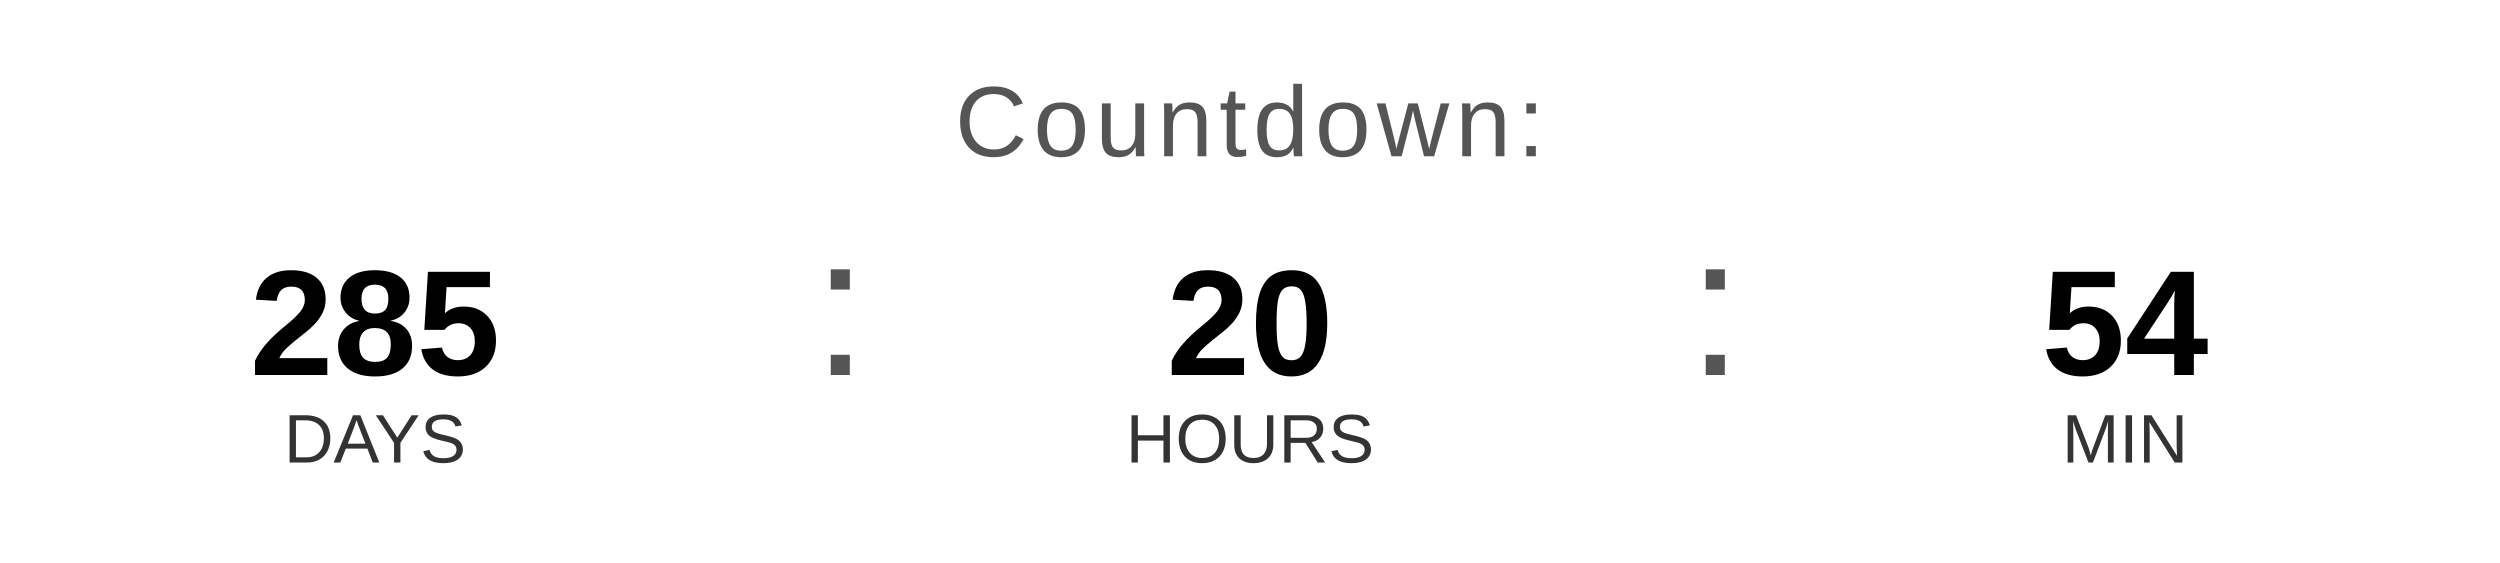
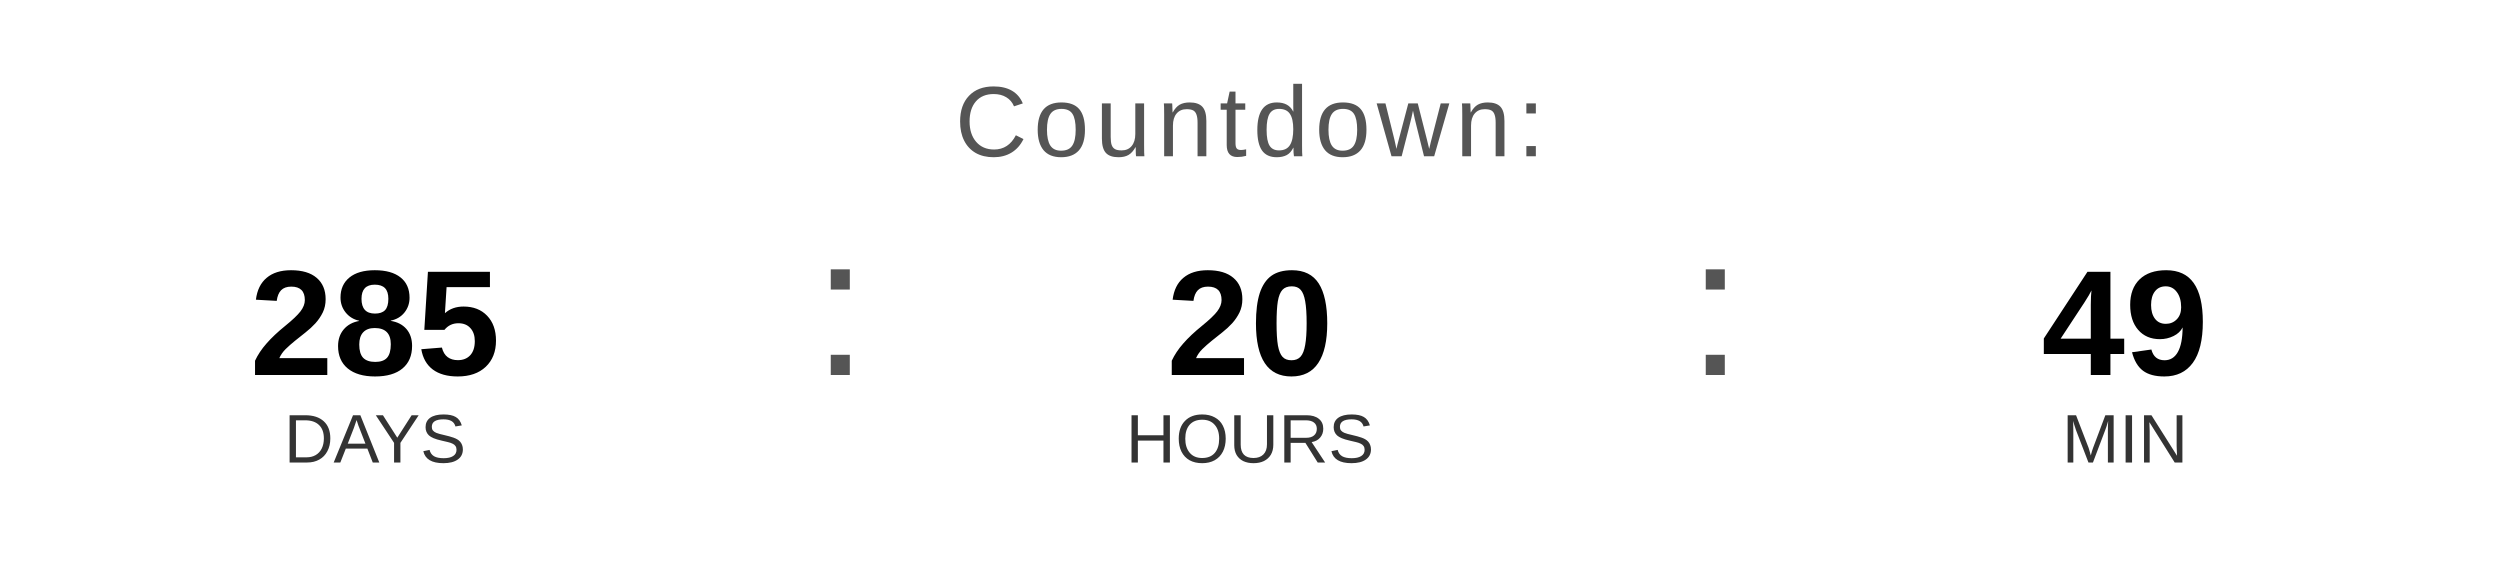
<svg xmlns="http://www.w3.org/2000/svg" width="400" height="90" viewBox="0 0 400 90">
  <text x="200" y="25" font-family="Arial, Helvetica, sans-serif" font-size="16" fill="#555555" text-anchor="middle" letter-spacing="1">
    Countdown:
  </text>
  <text x="60" y="60" font-family="Arial, Helvetica, sans-serif" font-size="24" font-weight="bold" fill="#000000" text-anchor="middle">285</text>
  <text x="60" y="74" font-family="Arial, Helvetica, sans-serif" font-size="11" fill="#333333" text-anchor="middle">DAYS</text>
  <text x="130" y="60" font-family="Arial, sans-serif" font-size="32" fill="#555555">:</text>
  <text x="200" y="60" font-family="Arial, Helvetica, sans-serif" font-size="24" font-weight="bold" fill="#000000" text-anchor="middle">20</text>
  <text x="200" y="74" font-family="Arial, Helvetica, sans-serif" font-size="11" fill="#333333" text-anchor="middle">HOURS</text>
  <text x="270" y="60" font-family="Arial, sans-serif" font-size="32" fill="#555555">:</text>
-   <text x="340" y="60" font-family="Arial, Helvetica, sans-serif" font-size="24" font-weight="bold" fill="#000000" text-anchor="middle">54</text>
+   <text x="340" y="60" font-family="Arial, Helvetica, sans-serif" font-size="24" font-weight="bold" fill="#000000" text-anchor="middle">49</text>
  <text x="340" y="74" font-family="Arial, Helvetica, sans-serif" font-size="11" fill="#333333" text-anchor="middle">MIN</text>
</svg>
